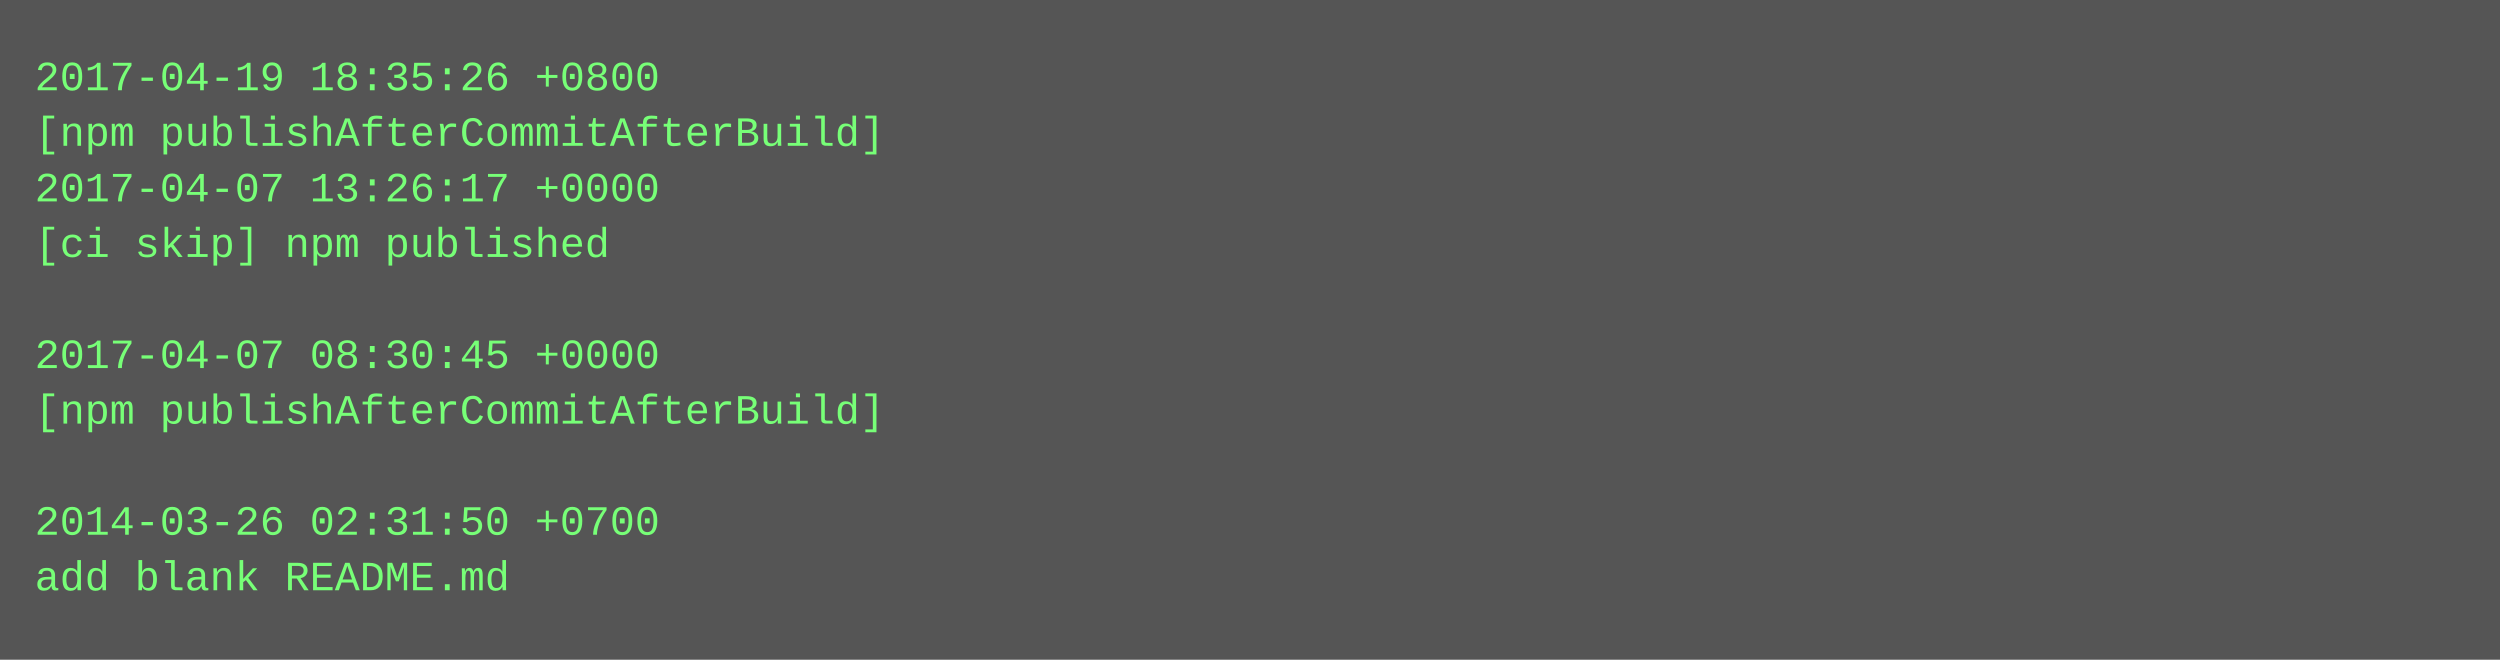
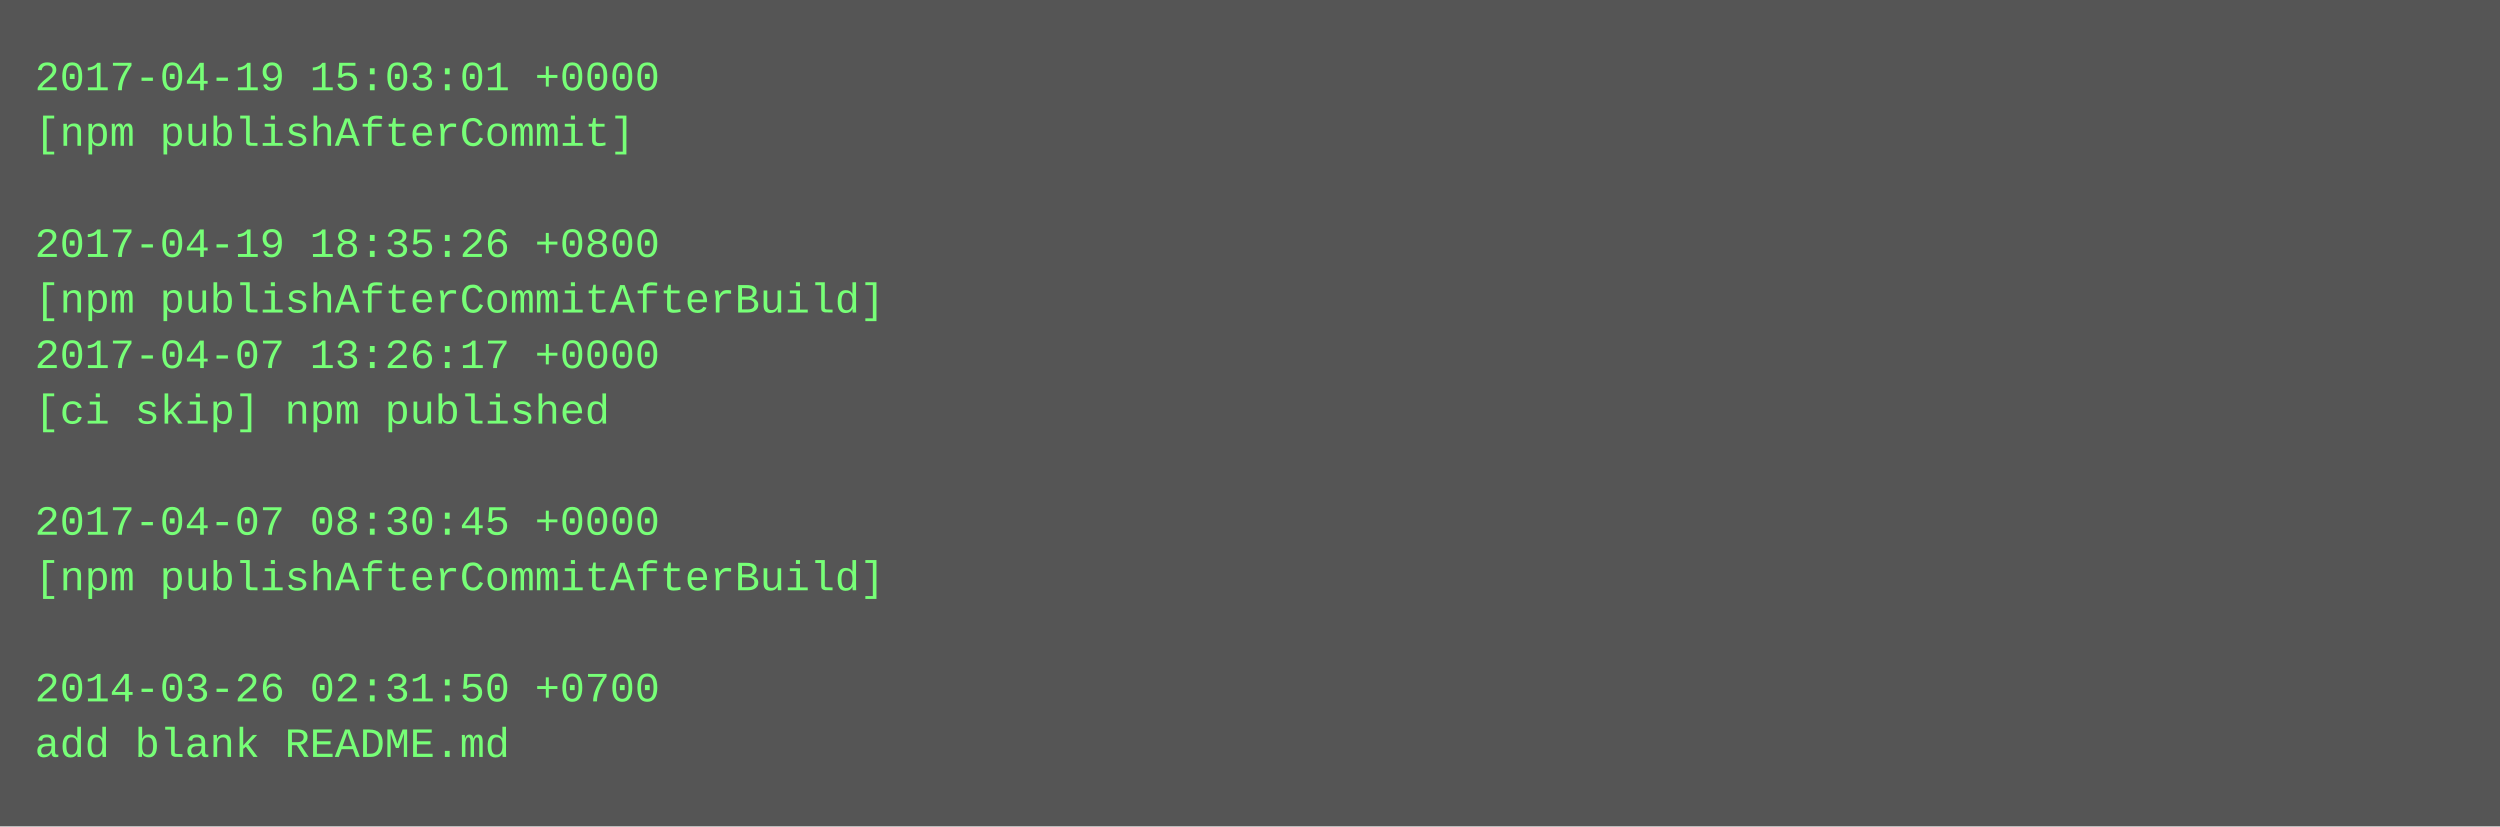
- <svg xmlns="http://www.w3.org/2000/svg" height="190" width="720">
-   <rect height="190" fill="#555" width="720" />
+ <svg xmlns="http://www.w3.org/2000/svg" height="238" width="720">
+   <rect height="238" fill="#555" width="720" />
  <text fill="#7f7" font-family="Courier New" font-size="12" xml:space="preserve">
-     <tspan x="10" y="26">2017-04-19 18:35:26 +0800</tspan>
-     <tspan x="10" y="42">[npm publishAfterCommitAfterBuild]</tspan>
-     <tspan x="10" y="58">2017-04-07 13:26:17 +0000</tspan>
-     <tspan x="10" y="74">[ci skip] npm published</tspan>
-     <tspan x="10" y="90" />
-     <tspan x="10" y="106">2017-04-07 08:30:45 +0000</tspan>
-     <tspan x="10" y="122">[npm publishAfterCommitAfterBuild]</tspan>
+     <tspan x="10" y="26">2017-04-19 15:03:01 +0000</tspan>
+     <tspan x="10" y="42">[npm publishAfterCommit]</tspan>
+     <tspan x="10" y="58" />
+     <tspan x="10" y="74">2017-04-19 18:35:26 +0800</tspan>
+     <tspan x="10" y="90">[npm publishAfterCommitAfterBuild]</tspan>
+     <tspan x="10" y="106">2017-04-07 13:26:17 +0000</tspan>
+     <tspan x="10" y="122">[ci skip] npm published</tspan>
    <tspan x="10" y="138" />
-     <tspan x="10" y="154">2014-03-26 02:31:50 +0700</tspan>
-     <tspan x="10" y="170">add blank README.md</tspan>
+     <tspan x="10" y="154">2017-04-07 08:30:45 +0000</tspan>
+     <tspan x="10" y="170">[npm publishAfterCommitAfterBuild]</tspan>
+     <tspan x="10" y="186" />
+     <tspan x="10" y="202">2014-03-26 02:31:50 +0700</tspan>
+     <tspan x="10" y="218">add blank README.md</tspan>
  </text>
</svg>
